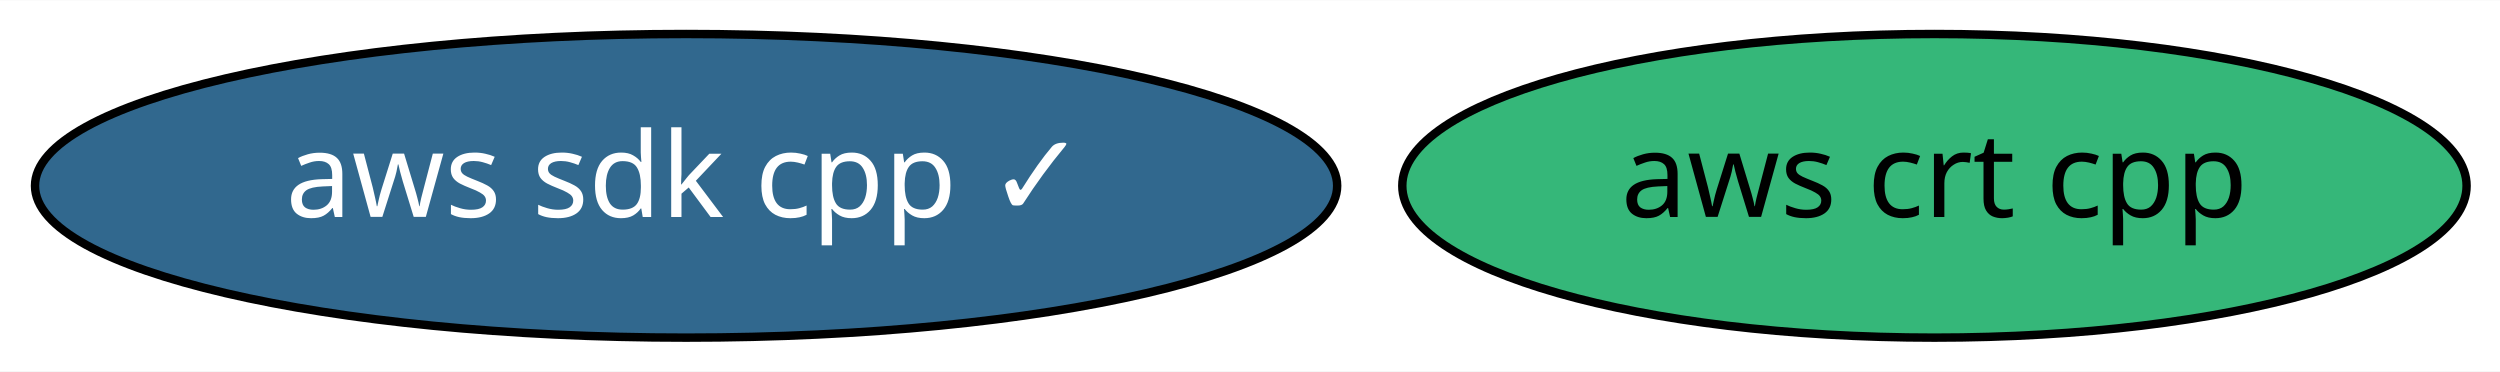
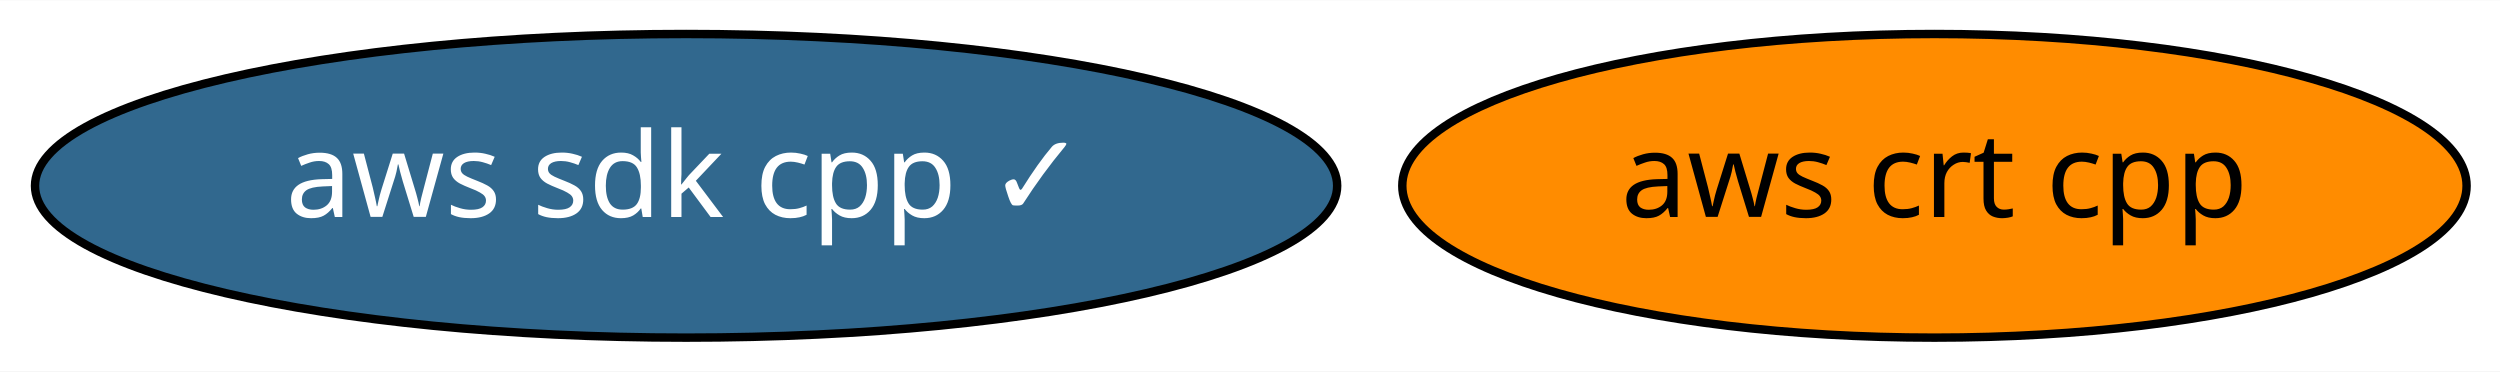
<svg xmlns="http://www.w3.org/2000/svg" xmlns:xlink="http://www.w3.org/1999/xlink" width="296pt" height="44pt" viewBox="0.00 0.00 296.39 44.00">
  <g id="graph0" class="graph" transform="scale(1 1) rotate(0) translate(4 40)">
    <polygon fill="white" stroke="transparent" points="-4,4 -4,-40 292.39,-40 292.39,4 -4,4" />
    <g id="node1" class="node">
      <g id="a_node1">
        <a xlink:href="https://github.com/conda-forge/aws-sdk-cpp-feedstock/pull/203" xlink:title="aws sdk cpp ✓">
          <ellipse fill="#31688e" stroke="black" cx="77.34" cy="-18" rx="77.19" ry="18" />
          <text text-anchor="middle" x="77.34" y="-14.3" font-family="Times-Roman" font-size="14.00" fill="white">aws sdk cpp ✓</text>
        </a>
      </g>
    </g>
    <g id="node2" class="node">
      <g id="a_node2">
        <a xlink:href="https://github.com/conda-forge/aws-crt-cpp-feedstock" xlink:title="aws crt cpp">
-           <ellipse fill="#35b779" stroke="black" cx="225.34" cy="-18" rx="63.09" ry="18" />
+           <ellipse fill="#ff8c00" stroke="black" cx="225.34" cy="-18" rx="63.09" ry="18" />
          <text text-anchor="middle" x="225.34" y="-14.3" font-family="Times-Roman" font-size="14.00">aws crt cpp</text>
        </a>
      </g>
    </g>
  </g>
</svg>
